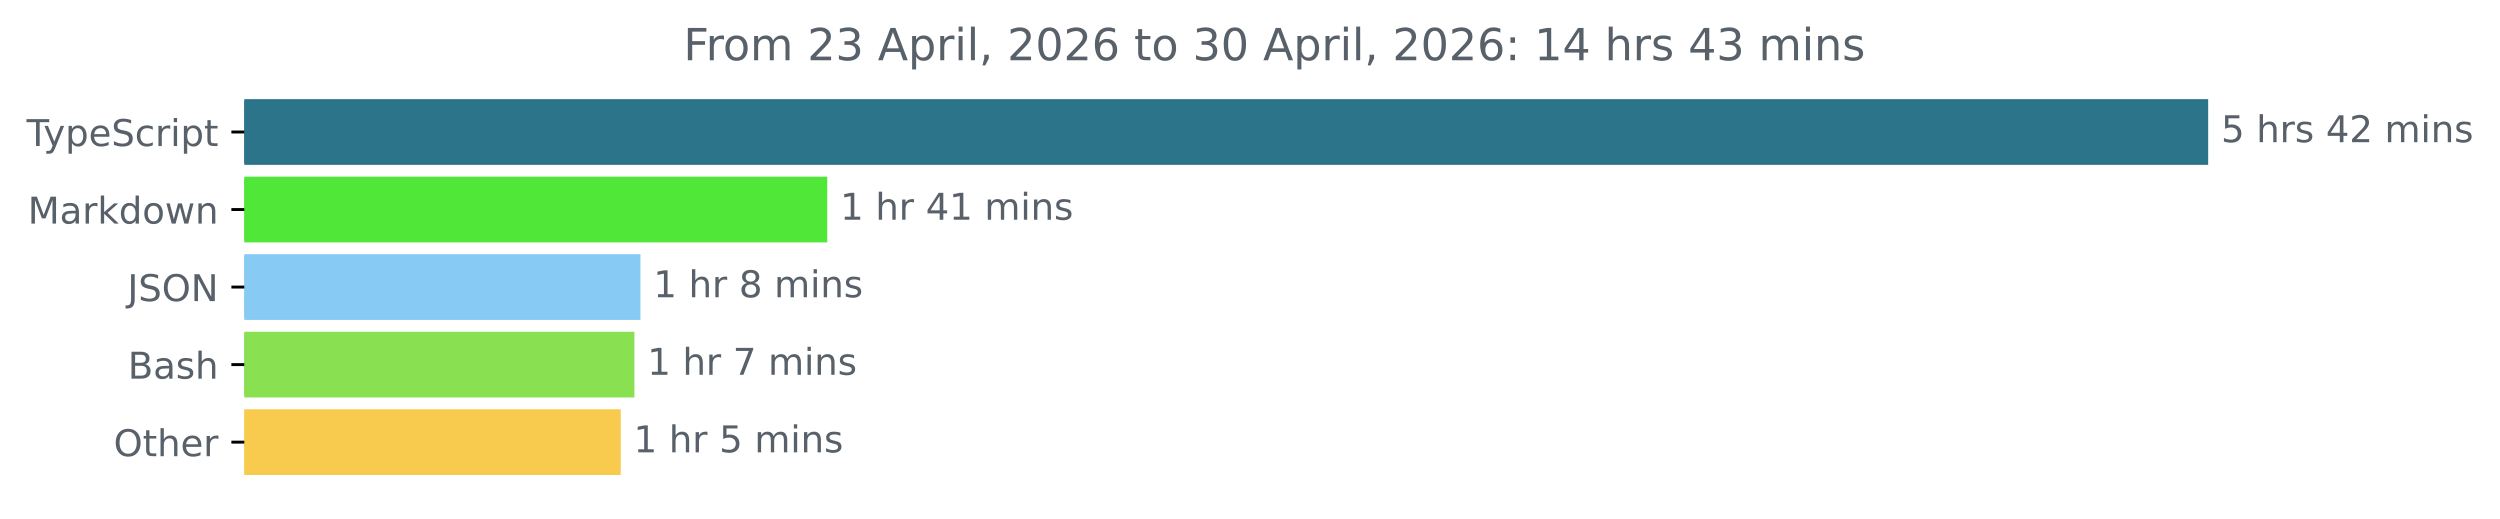
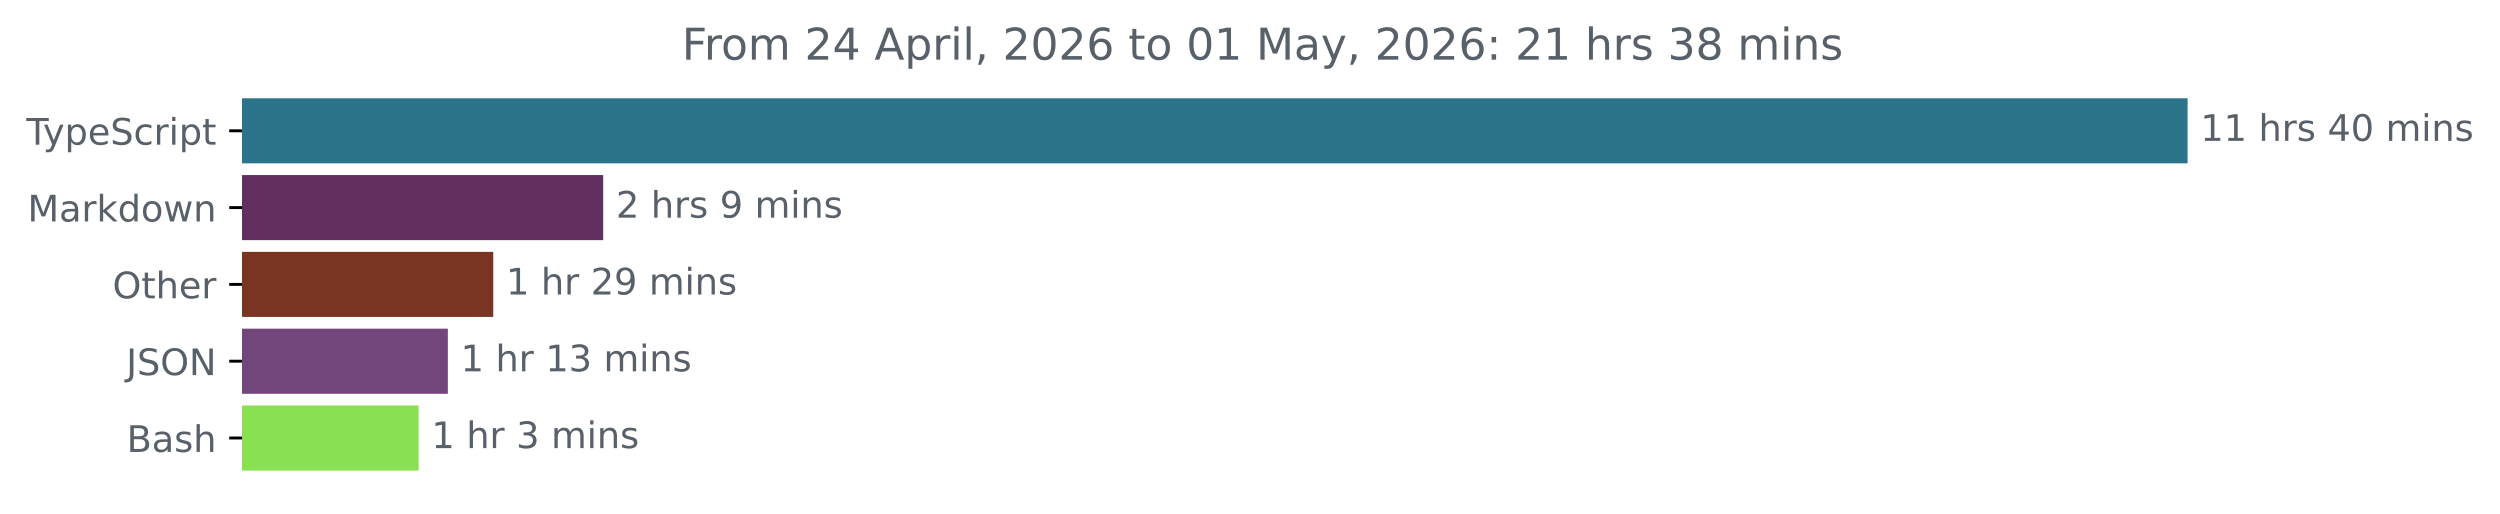
- <svg xmlns="http://www.w3.org/2000/svg" xmlns:xlink="http://www.w3.org/1999/xlink" width="677.144pt" height="140.398pt" viewBox="0 0 677.144 140.398" version="1.1">
+ <svg xmlns="http://www.w3.org/2000/svg" xmlns:xlink="http://www.w3.org/1999/xlink" width="683.507pt" height="140.398pt" viewBox="0 0 683.507 140.398" version="1.1">
  <defs>
    <style type="text/css">*{stroke-linejoin: round; stroke-linecap: butt}</style>
  </defs>
  <g id="figure_1">
    <g id="patch_1">
-       <path d="M -0 140.398  L 677.144 140.398  L 677.144 0  L -0 0  L -0 140.398  z " style="fill: none" />
+       <path d="M -0 140.398  L 683.507 140.398  L 683.507 0  L -0 0  L -0 140.398  z " style="fill: none" />
    </g>
    <g id="axes_1">
      <g id="patch_2">
-         <path d="M 66.17 27.358  L 597.599 27.358  L 597.599 44.158  L 66.17 44.158  z " clip-path="url(#pbb005f256f)" style="fill: #2b7489; stroke: #2b7489; stroke-linejoin: miter" />
+         <path d="M 66.17 27.358  L 597.599 27.358  L 597.599 44.158  L 66.17 44.158  z " clip-path="url(#pf3e3439472)" style="fill: #2b7489; stroke: #2b7489; stroke-linejoin: miter" />
      </g>
      <g id="patch_3">
-         <path d="M 66.17 48.358  L 223.57 48.358  L 223.57 65.158  L 66.17 65.158  z " clip-path="url(#pbb005f256f)" style="fill: #51e739; stroke: #51e739; stroke-linejoin: miter" />
+         <path d="M 66.17 48.358  L 164.415 48.358  L 164.415 65.158  L 66.17 65.158  z " clip-path="url(#pf3e3439472)" style="fill: #622e5d; stroke: #622e5d; stroke-linejoin: miter" />
      </g>
      <g id="patch_4">
-         <path d="M 66.17 69.358  L 172.977 69.358  L 172.977 86.158  L 66.17 86.158  z " clip-path="url(#pbb005f256f)" style="fill: #87caf4; stroke: #87caf4; stroke-linejoin: miter" />
+         <path d="M 66.17 69.358  L 134.36 69.358  L 134.36 86.158  L 66.17 86.158  z " clip-path="url(#pf3e3439472)" style="fill: #7a3423; stroke: #7a3423; stroke-linejoin: miter" />
      </g>
      <g id="patch_5">
-         <path d="M 66.17 90.358  L 171.332 90.358  L 171.332 107.158  L 66.17 107.158  z " clip-path="url(#pbb005f256f)" style="fill: #89e051; stroke: #89e051; stroke-linejoin: miter" />
+         <path d="M 66.17 90.358  L 121.944 90.358  L 121.944 107.158  L 66.17 107.158  z " clip-path="url(#pf3e3439472)" style="fill: #72457b; stroke: #72457b; stroke-linejoin: miter" />
      </g>
      <g id="patch_6">
-         <path d="M 66.17 111.358  L 167.63 111.358  L 167.63 128.158  L 66.17 128.158  z " clip-path="url(#pbb005f256f)" style="fill: #f8ca4d; stroke: #f8ca4d; stroke-linejoin: miter" />
+         <path d="M 66.17 111.358  L 113.962 111.358  L 113.962 128.158  L 66.17 128.158  z " clip-path="url(#pf3e3439472)" style="fill: #89e051; stroke: #89e051; stroke-linejoin: miter" />
      </g>
      <g id="matplotlib.axis_1" />
      <g id="matplotlib.axis_2">
        <g id="ytick_1">
          <g id="line2d_1">
            <defs>
-               <path id="mb8b1c0c20f" d="M 0 0  L -3.5 0  " style="stroke: #000000; stroke-width: 0.8" />
+               <path id="m897f2a6ea2" d="M 0 0  L -3.5 0  " style="stroke: #000000; stroke-width: 0.8" />
            </defs>
            <g>
-               <use xlink:href="#mb8b1c0c20f" x="66.17" y="35.758" style="stroke: #000000; stroke-width: 0.8" />
+               <use xlink:href="#m897f2a6ea2" x="66.17" y="35.758" style="stroke: #000000; stroke-width: 0.8" />
            </g>
          </g>
          <g id="text_1">
            <g style="fill: #586069" transform="translate(7.2 39.55734) scale(0.1 -0.1)">
              <defs>
                <path id="DejaVuSans-54" d="M -19 4666  L 3928 4666  L 3928 4134  L 2272 4134  L 2272 0  L 1638 0  L 1638 4134  L -19 4134  L -19 4666  z " transform="scale(0.015625)" />
                <path id="DejaVuSans-79" d="M 2059 -325  Q 1816 -950 1584 -1140  Q 1353 -1331 966 -1331  L 506 -1331  L 506 -850  L 844 -850  Q 1081 -850 1212 -737  Q 1344 -625 1503 -206  L 1606 56  L 191 3500  L 800 3500  L 1894 763  L 2988 3500  L 3597 3500  L 2059 -325  z " transform="scale(0.015625)" />
                <path id="DejaVuSans-70" d="M 1159 525  L 1159 -1331  L 581 -1331  L 581 3500  L 1159 3500  L 1159 2969  Q 1341 3281 1617 3432  Q 1894 3584 2278 3584  Q 2916 3584 3314 3078  Q 3713 2572 3713 1747  Q 3713 922 3314 415  Q 2916 -91 2278 -91  Q 1894 -91 1617 61  Q 1341 213 1159 525  z M 3116 1747  Q 3116 2381 2855 2742  Q 2594 3103 2138 3103  Q 1681 3103 1420 2742  Q 1159 2381 1159 1747  Q 1159 1113 1420 752  Q 1681 391 2138 391  Q 2594 391 2855 752  Q 3116 1113 3116 1747  z " transform="scale(0.015625)" />
                <path id="DejaVuSans-65" d="M 3597 1894  L 3597 1613  L 953 1613  Q 991 1019 1311 708  Q 1631 397 2203 397  Q 2534 397 2845 478  Q 3156 559 3463 722  L 3463 178  Q 3153 47 2828 -22  Q 2503 -91 2169 -91  Q 1331 -91 842 396  Q 353 884 353 1716  Q 353 2575 817 3079  Q 1281 3584 2069 3584  Q 2775 3584 3186 3129  Q 3597 2675 3597 1894  z M 3022 2063  Q 3016 2534 2758 2815  Q 2500 3097 2075 3097  Q 1594 3097 1305 2825  Q 1016 2553 972 2059  L 3022 2063  z " transform="scale(0.015625)" />
                <path id="DejaVuSans-53" d="M 3425 4513  L 3425 3897  Q 3066 4069 2747 4153  Q 2428 4238 2131 4238  Q 1616 4238 1336 4038  Q 1056 3838 1056 3469  Q 1056 3159 1242 3001  Q 1428 2844 1947 2747  L 2328 2669  Q 3034 2534 3370 2195  Q 3706 1856 3706 1288  Q 3706 609 3251 259  Q 2797 -91 1919 -91  Q 1588 -91 1214 -16  Q 841 59 441 206  L 441 856  Q 825 641 1194 531  Q 1563 422 1919 422  Q 2459 422 2753 634  Q 3047 847 3047 1241  Q 3047 1584 2836 1778  Q 2625 1972 2144 2069  L 1759 2144  Q 1053 2284 737 2584  Q 422 2884 422 3419  Q 422 4038 858 4394  Q 1294 4750 2059 4750  Q 2388 4750 2728 4690  Q 3069 4631 3425 4513  z " transform="scale(0.015625)" />
                <path id="DejaVuSans-63" d="M 3122 3366  L 3122 2828  Q 2878 2963 2633 3030  Q 2388 3097 2138 3097  Q 1578 3097 1268 2742  Q 959 2388 959 1747  Q 959 1106 1268 751  Q 1578 397 2138 397  Q 2388 397 2633 464  Q 2878 531 3122 666  L 3122 134  Q 2881 22 2623 -34  Q 2366 -91 2075 -91  Q 1284 -91 818 406  Q 353 903 353 1747  Q 353 2603 823 3093  Q 1294 3584 2113 3584  Q 2378 3584 2631 3529  Q 2884 3475 3122 3366  z " transform="scale(0.015625)" />
                <path id="DejaVuSans-72" d="M 2631 2963  Q 2534 3019 2420 3045  Q 2306 3072 2169 3072  Q 1681 3072 1420 2755  Q 1159 2438 1159 1844  L 1159 0  L 581 0  L 581 3500  L 1159 3500  L 1159 2956  Q 1341 3275 1631 3429  Q 1922 3584 2338 3584  Q 2397 3584 2469 3576  Q 2541 3569 2628 3553  L 2631 2963  z " transform="scale(0.015625)" />
                <path id="DejaVuSans-69" d="M 603 3500  L 1178 3500  L 1178 0  L 603 0  L 603 3500  z M 603 4863  L 1178 4863  L 1178 4134  L 603 4134  L 603 4863  z " transform="scale(0.015625)" />
                <path id="DejaVuSans-74" d="M 1172 4494  L 1172 3500  L 2356 3500  L 2356 3053  L 1172 3053  L 1172 1153  Q 1172 725 1289 603  Q 1406 481 1766 481  L 2356 481  L 2356 0  L 1766 0  Q 1100 0 847 248  Q 594 497 594 1153  L 594 3053  L 172 3053  L 172 3500  L 594 3500  L 594 4494  L 1172 4494  z " transform="scale(0.015625)" />
              </defs>
              <use xlink:href="#DejaVuSans-54" />
              <use xlink:href="#DejaVuSans-79" x="45.459" />
              <use xlink:href="#DejaVuSans-70" x="104.639" />
              <use xlink:href="#DejaVuSans-65" x="168.115" />
              <use xlink:href="#DejaVuSans-53" x="229.639" />
              <use xlink:href="#DejaVuSans-63" x="293.115" />
              <use xlink:href="#DejaVuSans-72" x="348.096" />
              <use xlink:href="#DejaVuSans-69" x="389.209" />
              <use xlink:href="#DejaVuSans-70" x="416.992" />
              <use xlink:href="#DejaVuSans-74" x="480.469" />
            </g>
          </g>
        </g>
        <g id="ytick_2">
          <g id="line2d_2">
            <g>
-               <use xlink:href="#mb8b1c0c20f" x="66.17" y="56.758" style="stroke: #000000; stroke-width: 0.8" />
+               <use xlink:href="#m897f2a6ea2" x="66.17" y="56.758" style="stroke: #000000; stroke-width: 0.8" />
            </g>
          </g>
          <g id="text_2">
            <g style="fill: #586069" transform="translate(7.529688 60.55734) scale(0.1 -0.1)">
              <defs>
                <path id="DejaVuSans-4d" d="M 628 4666  L 1569 4666  L 2759 1491  L 3956 4666  L 4897 4666  L 4897 0  L 4281 0  L 4281 4097  L 3078 897  L 2444 897  L 1241 4097  L 1241 0  L 628 0  L 628 4666  z " transform="scale(0.015625)" />
                <path id="DejaVuSans-61" d="M 2194 1759  Q 1497 1759 1228 1600  Q 959 1441 959 1056  Q 959 750 1161 570  Q 1363 391 1709 391  Q 2188 391 2477 730  Q 2766 1069 2766 1631  L 2766 1759  L 2194 1759  z M 3341 1997  L 3341 0  L 2766 0  L 2766 531  Q 2569 213 2275 61  Q 1981 -91 1556 -91  Q 1019 -91 701 211  Q 384 513 384 1019  Q 384 1609 779 1909  Q 1175 2209 1959 2209  L 2766 2209  L 2766 2266  Q 2766 2663 2505 2880  Q 2244 3097 1772 3097  Q 1472 3097 1187 3025  Q 903 2953 641 2809  L 641 3341  Q 956 3463 1253 3523  Q 1550 3584 1831 3584  Q 2591 3584 2966 3190  Q 3341 2797 3341 1997  z " transform="scale(0.015625)" />
                <path id="DejaVuSans-6b" d="M 581 4863  L 1159 4863  L 1159 1991  L 2875 3500  L 3609 3500  L 1753 1863  L 3688 0  L 2938 0  L 1159 1709  L 1159 0  L 581 0  L 581 4863  z " transform="scale(0.015625)" />
                <path id="DejaVuSans-64" d="M 2906 2969  L 2906 4863  L 3481 4863  L 3481 0  L 2906 0  L 2906 525  Q 2725 213 2448 61  Q 2172 -91 1784 -91  Q 1150 -91 751 415  Q 353 922 353 1747  Q 353 2572 751 3078  Q 1150 3584 1784 3584  Q 2172 3584 2448 3432  Q 2725 3281 2906 2969  z M 947 1747  Q 947 1113 1208 752  Q 1469 391 1925 391  Q 2381 391 2643 752  Q 2906 1113 2906 1747  Q 2906 2381 2643 2742  Q 2381 3103 1925 3103  Q 1469 3103 1208 2742  Q 947 2381 947 1747  z " transform="scale(0.015625)" />
                <path id="DejaVuSans-6f" d="M 1959 3097  Q 1497 3097 1228 2736  Q 959 2375 959 1747  Q 959 1119 1226 758  Q 1494 397 1959 397  Q 2419 397 2687 759  Q 2956 1122 2956 1747  Q 2956 2369 2687 2733  Q 2419 3097 1959 3097  z M 1959 3584  Q 2709 3584 3137 3096  Q 3566 2609 3566 1747  Q 3566 888 3137 398  Q 2709 -91 1959 -91  Q 1206 -91 779 398  Q 353 888 353 1747  Q 353 2609 779 3096  Q 1206 3584 1959 3584  z " transform="scale(0.015625)" />
                <path id="DejaVuSans-77" d="M 269 3500  L 844 3500  L 1563 769  L 2278 3500  L 2956 3500  L 3675 769  L 4391 3500  L 4966 3500  L 4050 0  L 3372 0  L 2619 2869  L 1863 0  L 1184 0  L 269 3500  z " transform="scale(0.015625)" />
                <path id="DejaVuSans-6e" d="M 3513 2113  L 3513 0  L 2938 0  L 2938 2094  Q 2938 2591 2744 2837  Q 2550 3084 2163 3084  Q 1697 3084 1428 2787  Q 1159 2491 1159 1978  L 1159 0  L 581 0  L 581 3500  L 1159 3500  L 1159 2956  Q 1366 3272 1645 3428  Q 1925 3584 2291 3584  Q 2894 3584 3203 3211  Q 3513 2838 3513 2113  z " transform="scale(0.015625)" />
              </defs>
              <use xlink:href="#DejaVuSans-4d" />
              <use xlink:href="#DejaVuSans-61" x="86.279" />
              <use xlink:href="#DejaVuSans-72" x="147.559" />
              <use xlink:href="#DejaVuSans-6b" x="188.672" />
              <use xlink:href="#DejaVuSans-64" x="246.582" />
              <use xlink:href="#DejaVuSans-6f" x="310.059" />
              <use xlink:href="#DejaVuSans-77" x="371.24" />
              <use xlink:href="#DejaVuSans-6e" x="453.027" />
            </g>
          </g>
        </g>
        <g id="ytick_3">
          <g id="line2d_3">
            <g>
-               <use xlink:href="#mb8b1c0c20f" x="66.17" y="77.758" style="stroke: #000000; stroke-width: 0.8" />
+               <use xlink:href="#m897f2a6ea2" x="66.17" y="77.758" style="stroke: #000000; stroke-width: 0.8" />
            </g>
          </g>
          <g id="text_3">
-             <g style="fill: #586069" transform="translate(34.51875 81.55734) scale(0.1 -0.1)">
-               <defs>
-                 <path id="DejaVuSans-4a" d="M 628 4666  L 1259 4666  L 1259 325  Q 1259 -519 939 -900  Q 619 -1281 -91 -1281  L -331 -1281  L -331 -750  L -134 -750  Q 284 -750 456 -515  Q 628 -281 628 325  L 628 4666  z " transform="scale(0.015625)" />
+             <g style="fill: #586069" transform="translate(30.77656 81.55734) scale(0.1 -0.1)">
+               <defs>
                <path id="DejaVuSans-4f" d="M 2522 4238  Q 1834 4238 1429 3725  Q 1025 3213 1025 2328  Q 1025 1447 1429 934  Q 1834 422 2522 422  Q 3209 422 3611 934  Q 4013 1447 4013 2328  Q 4013 3213 3611 3725  Q 3209 4238 2522 4238  z M 2522 4750  Q 3503 4750 4090 4092  Q 4678 3434 4678 2328  Q 4678 1225 4090 567  Q 3503 -91 2522 -91  Q 1538 -91 948 565  Q 359 1222 359 2328  Q 359 3434 948 4092  Q 1538 4750 2522 4750  z " transform="scale(0.015625)" />
-                 <path id="DejaVuSans-4e" d="M 628 4666  L 1478 4666  L 3547 763  L 3547 4666  L 4159 4666  L 4159 0  L 3309 0  L 1241 3903  L 1241 0  L 628 0  L 628 4666  z " transform="scale(0.015625)" />
-               </defs>
-               <use xlink:href="#DejaVuSans-4a" />
-               <use xlink:href="#DejaVuSans-53" x="29.492" />
-               <use xlink:href="#DejaVuSans-4f" x="92.969" />
-               <use xlink:href="#DejaVuSans-4e" x="171.68" />
-             </g>
-           </g>
-         </g>
-         <g id="ytick_4">
-           <g id="line2d_4">
-             <g>
-               <use xlink:href="#mb8b1c0c20f" x="66.17" y="98.758" style="stroke: #000000; stroke-width: 0.8" />
-             </g>
-           </g>
-           <g id="text_4">
-             <g style="fill: #586069" transform="translate(34.63437 102.5573) scale(0.1 -0.1)">
-               <defs>
-                 <path id="DejaVuSans-42" d="M 1259 2228  L 1259 519  L 2272 519  Q 2781 519 3026 730  Q 3272 941 3272 1375  Q 3272 1813 3026 2020  Q 2781 2228 2272 2228  L 1259 2228  z M 1259 4147  L 1259 2741  L 2194 2741  Q 2656 2741 2882 2914  Q 3109 3088 3109 3444  Q 3109 3797 2882 3972  Q 2656 4147 2194 4147  L 1259 4147  z M 628 4666  L 2241 4666  Q 2963 4666 3353 4366  Q 3744 4066 3744 3513  Q 3744 3084 3544 2831  Q 3344 2578 2956 2516  Q 3422 2416 3680 2098  Q 3938 1781 3938 1306  Q 3938 681 3513 340  Q 3088 0 2303 0  L 628 0  L 628 4666  z " transform="scale(0.015625)" />
-                 <path id="DejaVuSans-73" d="M 2834 3397  L 2834 2853  Q 2591 2978 2328 3040  Q 2066 3103 1784 3103  Q 1356 3103 1142 2972  Q 928 2841 928 2578  Q 928 2378 1081 2264  Q 1234 2150 1697 2047  L 1894 2003  Q 2506 1872 2764 1633  Q 3022 1394 3022 966  Q 3022 478 2636 193  Q 2250 -91 1575 -91  Q 1294 -91 989 -36  Q 684 19 347 128  L 347 722  Q 666 556 975 473  Q 1284 391 1588 391  Q 1994 391 2212 530  Q 2431 669 2431 922  Q 2431 1156 2273 1281  Q 2116 1406 1581 1522  L 1381 1569  Q 847 1681 609 1914  Q 372 2147 372 2553  Q 372 3047 722 3315  Q 1072 3584 1716 3584  Q 2034 3584 2315 3537  Q 2597 3491 2834 3397  z " transform="scale(0.015625)" />
                <path id="DejaVuSans-68" d="M 3513 2113  L 3513 0  L 2938 0  L 2938 2094  Q 2938 2591 2744 2837  Q 2550 3084 2163 3084  Q 1697 3084 1428 2787  Q 1159 2491 1159 1978  L 1159 0  L 581 0  L 581 4863  L 1159 4863  L 1159 2956  Q 1366 3272 1645 3428  Q 1925 3584 2291 3584  Q 2894 3584 3203 3211  Q 3513 2838 3513 2113  z " transform="scale(0.015625)" />
              </defs>
-               <use xlink:href="#DejaVuSans-42" />
-               <use xlink:href="#DejaVuSans-61" x="68.604" />
-               <use xlink:href="#DejaVuSans-73" x="129.883" />
-               <use xlink:href="#DejaVuSans-68" x="181.982" />
-             </g>
-           </g>
-         </g>
-         <g id="ytick_5">
-           <g id="line2d_5">
-             <g>
-               <use xlink:href="#mb8b1c0c20f" x="66.17" y="119.758" style="stroke: #000000; stroke-width: 0.8" />
-             </g>
-           </g>
-           <g id="text_5">
-             <g style="fill: #586069" transform="translate(30.77656 123.5573) scale(0.1 -0.1)">
              <use xlink:href="#DejaVuSans-4f" />
              <use xlink:href="#DejaVuSans-74" x="78.711" />
              <use xlink:href="#DejaVuSans-68" x="117.92" />
              <use xlink:href="#DejaVuSans-65" x="181.299" />
              <use xlink:href="#DejaVuSans-72" x="242.822" />
            </g>
          </g>
        </g>
+         <g id="ytick_4">
+           <g id="line2d_4">
+             <g>
+               <use xlink:href="#m897f2a6ea2" x="66.17" y="98.758" style="stroke: #000000; stroke-width: 0.8" />
+             </g>
+           </g>
+           <g id="text_4">
+             <g style="fill: #586069" transform="translate(34.51875 102.5573) scale(0.1 -0.1)">
+               <defs>
+                 <path id="DejaVuSans-4a" d="M 628 4666  L 1259 4666  L 1259 325  Q 1259 -519 939 -900  Q 619 -1281 -91 -1281  L -331 -1281  L -331 -750  L -134 -750  Q 284 -750 456 -515  Q 628 -281 628 325  L 628 4666  z " transform="scale(0.015625)" />
+                 <path id="DejaVuSans-4e" d="M 628 4666  L 1478 4666  L 3547 763  L 3547 4666  L 4159 4666  L 4159 0  L 3309 0  L 1241 3903  L 1241 0  L 628 0  L 628 4666  z " transform="scale(0.015625)" />
+               </defs>
+               <use xlink:href="#DejaVuSans-4a" />
+               <use xlink:href="#DejaVuSans-53" x="29.492" />
+               <use xlink:href="#DejaVuSans-4f" x="92.969" />
+               <use xlink:href="#DejaVuSans-4e" x="171.68" />
+             </g>
+           </g>
+         </g>
+         <g id="ytick_5">
+           <g id="line2d_5">
+             <g>
+               <use xlink:href="#m897f2a6ea2" x="66.17" y="119.758" style="stroke: #000000; stroke-width: 0.8" />
+             </g>
+           </g>
+           <g id="text_5">
+             <g style="fill: #586069" transform="translate(34.63437 123.5573) scale(0.1 -0.1)">
+               <defs>
+                 <path id="DejaVuSans-42" d="M 1259 2228  L 1259 519  L 2272 519  Q 2781 519 3026 730  Q 3272 941 3272 1375  Q 3272 1813 3026 2020  Q 2781 2228 2272 2228  L 1259 2228  z M 1259 4147  L 1259 2741  L 2194 2741  Q 2656 2741 2882 2914  Q 3109 3088 3109 3444  Q 3109 3797 2882 3972  Q 2656 4147 2194 4147  L 1259 4147  z M 628 4666  L 2241 4666  Q 2963 4666 3353 4366  Q 3744 4066 3744 3513  Q 3744 3084 3544 2831  Q 3344 2578 2956 2516  Q 3422 2416 3680 2098  Q 3938 1781 3938 1306  Q 3938 681 3513 340  Q 3088 0 2303 0  L 628 0  L 628 4666  z " transform="scale(0.015625)" />
+                 <path id="DejaVuSans-73" d="M 2834 3397  L 2834 2853  Q 2591 2978 2328 3040  Q 2066 3103 1784 3103  Q 1356 3103 1142 2972  Q 928 2841 928 2578  Q 928 2378 1081 2264  Q 1234 2150 1697 2047  L 1894 2003  Q 2506 1872 2764 1633  Q 3022 1394 3022 966  Q 3022 478 2636 193  Q 2250 -91 1575 -91  Q 1294 -91 989 -36  Q 684 19 347 128  L 347 722  Q 666 556 975 473  Q 1284 391 1588 391  Q 1994 391 2212 530  Q 2431 669 2431 922  Q 2431 1156 2273 1281  Q 2116 1406 1581 1522  L 1381 1569  Q 847 1681 609 1914  Q 372 2147 372 2553  Q 372 3047 722 3315  Q 1072 3584 1716 3584  Q 2034 3584 2315 3537  Q 2597 3491 2834 3397  z " transform="scale(0.015625)" />
+               </defs>
+               <use xlink:href="#DejaVuSans-42" />
+               <use xlink:href="#DejaVuSans-61" x="68.604" />
+               <use xlink:href="#DejaVuSans-73" x="129.883" />
+               <use xlink:href="#DejaVuSans-68" x="181.982" />
+             </g>
+           </g>
+         </g>
      </g>
      <g id="text_6">
        <g style="fill: #586069" transform="translate(601.5989 38.5175) scale(0.1 -0.1)">
          <defs>
-             <path id="DejaVuSans-35" d="M 691 4666  L 3169 4666  L 3169 4134  L 1269 4134  L 1269 2991  Q 1406 3038 1543 3061  Q 1681 3084 1819 3084  Q 2600 3084 3056 2656  Q 3513 2228 3513 1497  Q 3513 744 3044 326  Q 2575 -91 1722 -91  Q 1428 -91 1123 -41  Q 819 9 494 109  L 494 744  Q 775 591 1075 516  Q 1375 441 1709 441  Q 2250 441 2565 725  Q 2881 1009 2881 1497  Q 2881 1984 2565 2268  Q 2250 2553 1709 2553  Q 1456 2553 1204 2497  Q 953 2441 691 2322  L 691 4666  z " transform="scale(0.015625)" />
+             <path id="DejaVuSans-31" d="M 794 531  L 1825 531  L 1825 4091  L 703 3866  L 703 4441  L 1819 4666  L 2450 4666  L 2450 531  L 3481 531  L 3481 0  L 794 0  L 794 531  z " transform="scale(0.015625)" />
            <path id="DejaVuSans-20" transform="scale(0.015625)" />
            <path id="DejaVuSans-34" d="M 2419 4116  L 825 1625  L 2419 1625  L 2419 4116  z M 2253 4666  L 3047 4666  L 3047 1625  L 3713 1625  L 3713 1100  L 3047 1100  L 3047 0  L 2419 0  L 2419 1100  L 313 1100  L 313 1709  L 2253 4666  z " transform="scale(0.015625)" />
-             <path id="DejaVuSans-32" d="M 1228 531  L 3431 531  L 3431 0  L 469 0  L 469 531  Q 828 903 1448 1529  Q 2069 2156 2228 2338  Q 2531 2678 2651 2914  Q 2772 3150 2772 3378  Q 2772 3750 2511 3984  Q 2250 4219 1831 4219  Q 1534 4219 1204 4116  Q 875 4013 500 3803  L 500 4441  Q 881 4594 1212 4672  Q 1544 4750 1819 4750  Q 2544 4750 2975 4387  Q 3406 4025 3406 3419  Q 3406 3131 3298 2873  Q 3191 2616 2906 2266  Q 2828 2175 2409 1742  Q 1991 1309 1228 531  z " transform="scale(0.015625)" />
+             <path id="DejaVuSans-30" d="M 2034 4250  Q 1547 4250 1301 3770  Q 1056 3291 1056 2328  Q 1056 1369 1301 889  Q 1547 409 2034 409  Q 2525 409 2770 889  Q 3016 1369 3016 2328  Q 3016 3291 2770 3770  Q 2525 4250 2034 4250  z M 2034 4750  Q 2819 4750 3233 4129  Q 3647 3509 3647 2328  Q 3647 1150 3233 529  Q 2819 -91 2034 -91  Q 1250 -91 836 529  Q 422 1150 422 2328  Q 422 3509 836 4129  Q 1250 4750 2034 4750  z " transform="scale(0.015625)" />
            <path id="DejaVuSans-6d" d="M 3328 2828  Q 3544 3216 3844 3400  Q 4144 3584 4550 3584  Q 5097 3584 5394 3201  Q 5691 2819 5691 2113  L 5691 0  L 5113 0  L 5113 2094  Q 5113 2597 4934 2840  Q 4756 3084 4391 3084  Q 3944 3084 3684 2787  Q 3425 2491 3425 1978  L 3425 0  L 2847 0  L 2847 2094  Q 2847 2600 2669 2842  Q 2491 3084 2119 3084  Q 1678 3084 1418 2786  Q 1159 2488 1159 1978  L 1159 0  L 581 0  L 581 3500  L 1159 3500  L 1159 2956  Q 1356 3278 1631 3431  Q 1906 3584 2284 3584  Q 2666 3584 2933 3390  Q 3200 3197 3328 2828  z " transform="scale(0.015625)" />
          </defs>
-           <use xlink:href="#DejaVuSans-35" />
+           <use xlink:href="#DejaVuSans-31" />
+           <use xlink:href="#DejaVuSans-31" x="63.623" />
+           <use xlink:href="#DejaVuSans-20" x="127.246" />
+           <use xlink:href="#DejaVuSans-68" x="159.033" />
+           <use xlink:href="#DejaVuSans-72" x="222.412" />
+           <use xlink:href="#DejaVuSans-73" x="263.525" />
+           <use xlink:href="#DejaVuSans-20" x="315.625" />
+           <use xlink:href="#DejaVuSans-34" x="347.412" />
+           <use xlink:href="#DejaVuSans-30" x="411.035" />
+           <use xlink:href="#DejaVuSans-20" x="474.658" />
+           <use xlink:href="#DejaVuSans-6d" x="506.445" />
+           <use xlink:href="#DejaVuSans-69" x="603.857" />
+           <use xlink:href="#DejaVuSans-6e" x="631.641" />
+           <use xlink:href="#DejaVuSans-73" x="695.02" />
+         </g>
+       </g>
+       <g id="text_7">
+         <g style="fill: #586069" transform="translate(168.4151 59.5175) scale(0.1 -0.1)">
+           <defs>
+             <path id="DejaVuSans-32" d="M 1228 531  L 3431 531  L 3431 0  L 469 0  L 469 531  Q 828 903 1448 1529  Q 2069 2156 2228 2338  Q 2531 2678 2651 2914  Q 2772 3150 2772 3378  Q 2772 3750 2511 3984  Q 2250 4219 1831 4219  Q 1534 4219 1204 4116  Q 875 4013 500 3803  L 500 4441  Q 881 4594 1212 4672  Q 1544 4750 1819 4750  Q 2544 4750 2975 4387  Q 3406 4025 3406 3419  Q 3406 3131 3298 2873  Q 3191 2616 2906 2266  Q 2828 2175 2409 1742  Q 1991 1309 1228 531  z " transform="scale(0.015625)" />
+             <path id="DejaVuSans-39" d="M 703 97  L 703 672  Q 941 559 1184 500  Q 1428 441 1663 441  Q 2288 441 2617 861  Q 2947 1281 2994 2138  Q 2813 1869 2534 1725  Q 2256 1581 1919 1581  Q 1219 1581 811 2004  Q 403 2428 403 3163  Q 403 3881 828 4315  Q 1253 4750 1959 4750  Q 2769 4750 3195 4129  Q 3622 3509 3622 2328  Q 3622 1225 3098 567  Q 2575 -91 1691 -91  Q 1453 -91 1209 -44  Q 966 3 703 97  z M 1959 2075  Q 2384 2075 2632 2365  Q 2881 2656 2881 3163  Q 2881 3666 2632 3958  Q 2384 4250 1959 4250  Q 1534 4250 1286 3958  Q 1038 3666 1038 3163  Q 1038 2656 1286 2365  Q 1534 2075 1959 2075  z " transform="scale(0.015625)" />
+           </defs>
+           <use xlink:href="#DejaVuSans-32" />
          <use xlink:href="#DejaVuSans-20" x="63.623" />
          <use xlink:href="#DejaVuSans-68" x="95.41" />
          <use xlink:href="#DejaVuSans-72" x="158.789" />
          <use xlink:href="#DejaVuSans-73" x="199.902" />
          <use xlink:href="#DejaVuSans-20" x="252.002" />
-           <use xlink:href="#DejaVuSans-34" x="283.789" />
-           <use xlink:href="#DejaVuSans-32" x="347.412" />
-           <use xlink:href="#DejaVuSans-20" x="411.035" />
-           <use xlink:href="#DejaVuSans-6d" x="442.822" />
-           <use xlink:href="#DejaVuSans-69" x="540.234" />
-           <use xlink:href="#DejaVuSans-6e" x="568.018" />
-           <use xlink:href="#DejaVuSans-73" x="631.396" />
-         </g>
-       </g>
-       <g id="text_7">
-         <g style="fill: #586069" transform="translate(227.5697 59.5175) scale(0.1 -0.1)">
+           <use xlink:href="#DejaVuSans-39" x="283.789" />
+           <use xlink:href="#DejaVuSans-20" x="347.412" />
+           <use xlink:href="#DejaVuSans-6d" x="379.199" />
+           <use xlink:href="#DejaVuSans-69" x="476.611" />
+           <use xlink:href="#DejaVuSans-6e" x="504.395" />
+           <use xlink:href="#DejaVuSans-73" x="567.773" />
+         </g>
+       </g>
+       <g id="text_8">
+         <g style="fill: #586069" transform="translate(138.3603 80.5175) scale(0.1 -0.1)">
+           <use xlink:href="#DejaVuSans-31" />
+           <use xlink:href="#DejaVuSans-20" x="63.623" />
+           <use xlink:href="#DejaVuSans-68" x="95.41" />
+           <use xlink:href="#DejaVuSans-72" x="158.789" />
+           <use xlink:href="#DejaVuSans-20" x="199.902" />
+           <use xlink:href="#DejaVuSans-32" x="231.689" />
+           <use xlink:href="#DejaVuSans-39" x="295.312" />
+           <use xlink:href="#DejaVuSans-20" x="358.936" />
+           <use xlink:href="#DejaVuSans-6d" x="390.723" />
+           <use xlink:href="#DejaVuSans-69" x="488.135" />
+           <use xlink:href="#DejaVuSans-6e" x="515.918" />
+           <use xlink:href="#DejaVuSans-73" x="579.297" />
+         </g>
+       </g>
+       <g id="text_9">
+         <g style="fill: #586069" transform="translate(125.9442 101.5175) scale(0.1 -0.1)">
          <defs>
-             <path id="DejaVuSans-31" d="M 794 531  L 1825 531  L 1825 4091  L 703 3866  L 703 4441  L 1819 4666  L 2450 4666  L 2450 531  L 3481 531  L 3481 0  L 794 0  L 794 531  z " transform="scale(0.015625)" />
+             <path id="DejaVuSans-33" d="M 2597 2516  Q 3050 2419 3304 2112  Q 3559 1806 3559 1356  Q 3559 666 3084 287  Q 2609 -91 1734 -91  Q 1441 -91 1130 -33  Q 819 25 488 141  L 488 750  Q 750 597 1062 519  Q 1375 441 1716 441  Q 2309 441 2620 675  Q 2931 909 2931 1356  Q 2931 1769 2642 2001  Q 2353 2234 1838 2234  L 1294 2234  L 1294 2753  L 1863 2753  Q 2328 2753 2575 2939  Q 2822 3125 2822 3475  Q 2822 3834 2567 4026  Q 2313 4219 1838 4219  Q 1578 4219 1281 4162  Q 984 4106 628 3988  L 628 4550  Q 988 4650 1302 4700  Q 1616 4750 1894 4750  Q 2613 4750 3031 4423  Q 3450 4097 3450 3541  Q 3450 3153 3228 2886  Q 3006 2619 2597 2516  z " transform="scale(0.015625)" />
          </defs>
          <use xlink:href="#DejaVuSans-31" />
          <use xlink:href="#DejaVuSans-20" x="63.623" />
          <use xlink:href="#DejaVuSans-68" x="95.41" />
          <use xlink:href="#DejaVuSans-72" x="158.789" />
          <use xlink:href="#DejaVuSans-20" x="199.902" />
-           <use xlink:href="#DejaVuSans-34" x="231.689" />
-           <use xlink:href="#DejaVuSans-31" x="295.312" />
+           <use xlink:href="#DejaVuSans-31" x="231.689" />
+           <use xlink:href="#DejaVuSans-33" x="295.312" />
          <use xlink:href="#DejaVuSans-20" x="358.936" />
          <use xlink:href="#DejaVuSans-6d" x="390.723" />
          <use xlink:href="#DejaVuSans-69" x="488.135" />
          <use xlink:href="#DejaVuSans-6e" x="515.918" />
          <use xlink:href="#DejaVuSans-73" x="579.297" />
        </g>
      </g>
-       <g id="text_8">
-         <g style="fill: #586069" transform="translate(176.977 80.5175) scale(0.1 -0.1)">
-           <defs>
-             <path id="DejaVuSans-38" d="M 2034 2216  Q 1584 2216 1326 1975  Q 1069 1734 1069 1313  Q 1069 891 1326 650  Q 1584 409 2034 409  Q 2484 409 2743 651  Q 3003 894 3003 1313  Q 3003 1734 2745 1975  Q 2488 2216 2034 2216  z M 1403 2484  Q 997 2584 770 2862  Q 544 3141 544 3541  Q 544 4100 942 4425  Q 1341 4750 2034 4750  Q 2731 4750 3128 4425  Q 3525 4100 3525 3541  Q 3525 3141 3298 2862  Q 3072 2584 2669 2484  Q 3125 2378 3379 2068  Q 3634 1759 3634 1313  Q 3634 634 3220 271  Q 2806 -91 2034 -91  Q 1263 -91 848 271  Q 434 634 434 1313  Q 434 1759 690 2068  Q 947 2378 1403 2484  z M 1172 3481  Q 1172 3119 1398 2916  Q 1625 2713 2034 2713  Q 2441 2713 2670 2916  Q 2900 3119 2900 3481  Q 2900 3844 2670 4047  Q 2441 4250 2034 4250  Q 1625 4250 1398 4047  Q 1172 3844 1172 3481  z " transform="scale(0.015625)" />
-           </defs>
+       <g id="text_10">
+         <g style="fill: #586069" transform="translate(117.9624 122.5175) scale(0.1 -0.1)">
          <use xlink:href="#DejaVuSans-31" />
          <use xlink:href="#DejaVuSans-20" x="63.623" />
          <use xlink:href="#DejaVuSans-68" x="95.41" />
          <use xlink:href="#DejaVuSans-72" x="158.789" />
          <use xlink:href="#DejaVuSans-20" x="199.902" />
-           <use xlink:href="#DejaVuSans-38" x="231.689" />
+           <use xlink:href="#DejaVuSans-33" x="231.689" />
          <use xlink:href="#DejaVuSans-20" x="295.312" />
          <use xlink:href="#DejaVuSans-6d" x="327.1" />
          <use xlink:href="#DejaVuSans-69" x="424.512" />
          <use xlink:href="#DejaVuSans-6e" x="452.295" />
          <use xlink:href="#DejaVuSans-73" x="515.674" />
        </g>
      </g>
-       <g id="text_9">
-         <g style="fill: #586069" transform="translate(175.3317 101.5175) scale(0.1 -0.1)">
-           <defs>
-             <path id="DejaVuSans-37" d="M 525 4666  L 3525 4666  L 3525 4397  L 1831 0  L 1172 0  L 2766 4134  L 525 4134  L 525 4666  z " transform="scale(0.015625)" />
-           </defs>
-           <use xlink:href="#DejaVuSans-31" />
-           <use xlink:href="#DejaVuSans-20" x="63.623" />
-           <use xlink:href="#DejaVuSans-68" x="95.41" />
-           <use xlink:href="#DejaVuSans-72" x="158.789" />
-           <use xlink:href="#DejaVuSans-20" x="199.902" />
-           <use xlink:href="#DejaVuSans-37" x="231.689" />
-           <use xlink:href="#DejaVuSans-20" x="295.312" />
-           <use xlink:href="#DejaVuSans-6d" x="327.1" />
-           <use xlink:href="#DejaVuSans-69" x="424.512" />
-           <use xlink:href="#DejaVuSans-6e" x="452.295" />
-           <use xlink:href="#DejaVuSans-73" x="515.674" />
-         </g>
-       </g>
-       <g id="text_10">
-         <g style="fill: #586069" transform="translate(171.6298 122.5175) scale(0.1 -0.1)">
-           <use xlink:href="#DejaVuSans-31" />
-           <use xlink:href="#DejaVuSans-20" x="63.623" />
-           <use xlink:href="#DejaVuSans-68" x="95.41" />
-           <use xlink:href="#DejaVuSans-72" x="158.789" />
-           <use xlink:href="#DejaVuSans-20" x="199.902" />
-           <use xlink:href="#DejaVuSans-35" x="231.689" />
-           <use xlink:href="#DejaVuSans-20" x="295.312" />
-           <use xlink:href="#DejaVuSans-6d" x="327.1" />
-           <use xlink:href="#DejaVuSans-69" x="424.512" />
-           <use xlink:href="#DejaVuSans-6e" x="452.295" />
-           <use xlink:href="#DejaVuSans-73" x="515.674" />
-         </g>
-       </g>
      <g id="text_11">
-         <g style="fill: #586069" transform="translate(185.1316 16.31812) scale(0.12 -0.12)">
+         <g style="fill: #586069" transform="translate(186.4403 16.31812) scale(0.12 -0.12)">
          <defs>
            <path id="DejaVuSans-46" d="M 628 4666  L 3309 4666  L 3309 4134  L 1259 4134  L 1259 2759  L 3109 2759  L 3109 2228  L 1259 2228  L 1259 0  L 628 0  L 628 4666  z " transform="scale(0.015625)" />
-             <path id="DejaVuSans-33" d="M 2597 2516  Q 3050 2419 3304 2112  Q 3559 1806 3559 1356  Q 3559 666 3084 287  Q 2609 -91 1734 -91  Q 1441 -91 1130 -33  Q 819 25 488 141  L 488 750  Q 750 597 1062 519  Q 1375 441 1716 441  Q 2309 441 2620 675  Q 2931 909 2931 1356  Q 2931 1769 2642 2001  Q 2353 2234 1838 2234  L 1294 2234  L 1294 2753  L 1863 2753  Q 2328 2753 2575 2939  Q 2822 3125 2822 3475  Q 2822 3834 2567 4026  Q 2313 4219 1838 4219  Q 1578 4219 1281 4162  Q 984 4106 628 3988  L 628 4550  Q 988 4650 1302 4700  Q 1616 4750 1894 4750  Q 2613 4750 3031 4423  Q 3450 4097 3450 3541  Q 3450 3153 3228 2886  Q 3006 2619 2597 2516  z " transform="scale(0.015625)" />
            <path id="DejaVuSans-41" d="M 2188 4044  L 1331 1722  L 3047 1722  L 2188 4044  z M 1831 4666  L 2547 4666  L 4325 0  L 3669 0  L 3244 1197  L 1141 1197  L 716 0  L 50 0  L 1831 4666  z " transform="scale(0.015625)" />
            <path id="DejaVuSans-6c" d="M 603 4863  L 1178 4863  L 1178 0  L 603 0  L 603 4863  z " transform="scale(0.015625)" />
            <path id="DejaVuSans-2c" d="M 750 794  L 1409 794  L 1409 256  L 897 -744  L 494 -744  L 750 256  L 750 794  z " transform="scale(0.015625)" />
-             <path id="DejaVuSans-30" d="M 2034 4250  Q 1547 4250 1301 3770  Q 1056 3291 1056 2328  Q 1056 1369 1301 889  Q 1547 409 2034 409  Q 2525 409 2770 889  Q 3016 1369 3016 2328  Q 3016 3291 2770 3770  Q 2525 4250 2034 4250  z M 2034 4750  Q 2819 4750 3233 4129  Q 3647 3509 3647 2328  Q 3647 1150 3233 529  Q 2819 -91 2034 -91  Q 1250 -91 836 529  Q 422 1150 422 2328  Q 422 3509 836 4129  Q 1250 4750 2034 4750  z " transform="scale(0.015625)" />
            <path id="DejaVuSans-36" d="M 2113 2584  Q 1688 2584 1439 2293  Q 1191 2003 1191 1497  Q 1191 994 1439 701  Q 1688 409 2113 409  Q 2538 409 2786 701  Q 3034 994 3034 1497  Q 3034 2003 2786 2293  Q 2538 2584 2113 2584  z M 3366 4563  L 3366 3988  Q 3128 4100 2886 4159  Q 2644 4219 2406 4219  Q 1781 4219 1451 3797  Q 1122 3375 1075 2522  Q 1259 2794 1537 2939  Q 1816 3084 2150 3084  Q 2853 3084 3261 2657  Q 3669 2231 3669 1497  Q 3669 778 3244 343  Q 2819 -91 2113 -91  Q 1303 -91 875 529  Q 447 1150 447 2328  Q 447 3434 972 4092  Q 1497 4750 2381 4750  Q 2619 4750 2861 4703  Q 3103 4656 3366 4563  z " transform="scale(0.015625)" />
            <path id="DejaVuSans-3a" d="M 750 794  L 1409 794  L 1409 0  L 750 0  L 750 794  z M 750 3309  L 1409 3309  L 1409 2516  L 750 2516  L 750 3309  z " transform="scale(0.015625)" />
+             <path id="DejaVuSans-38" d="M 2034 2216  Q 1584 2216 1326 1975  Q 1069 1734 1069 1313  Q 1069 891 1326 650  Q 1584 409 2034 409  Q 2484 409 2743 651  Q 3003 894 3003 1313  Q 3003 1734 2745 1975  Q 2488 2216 2034 2216  z M 1403 2484  Q 997 2584 770 2862  Q 544 3141 544 3541  Q 544 4100 942 4425  Q 1341 4750 2034 4750  Q 2731 4750 3128 4425  Q 3525 4100 3525 3541  Q 3525 3141 3298 2862  Q 3072 2584 2669 2484  Q 3125 2378 3379 2068  Q 3634 1759 3634 1313  Q 3634 634 3220 271  Q 2806 -91 2034 -91  Q 1263 -91 848 271  Q 434 634 434 1313  Q 434 1759 690 2068  Q 947 2378 1403 2484  z M 1172 3481  Q 1172 3119 1398 2916  Q 1625 2713 2034 2713  Q 2441 2713 2670 2916  Q 2900 3119 2900 3481  Q 2900 3844 2670 4047  Q 2441 4250 2034 4250  Q 1625 4250 1398 4047  Q 1172 3844 1172 3481  z " transform="scale(0.015625)" />
          </defs>
          <use xlink:href="#DejaVuSans-46" />
          <use xlink:href="#DejaVuSans-72" x="50.27" />
          <use xlink:href="#DejaVuSans-6f" x="89.133" />
          <use xlink:href="#DejaVuSans-6d" x="150.314" />
          <use xlink:href="#DejaVuSans-20" x="247.727" />
          <use xlink:href="#DejaVuSans-32" x="279.514" />
-           <use xlink:href="#DejaVuSans-33" x="343.137" />
+           <use xlink:href="#DejaVuSans-34" x="343.137" />
          <use xlink:href="#DejaVuSans-20" x="406.76" />
          <use xlink:href="#DejaVuSans-41" x="438.547" />
          <use xlink:href="#DejaVuSans-70" x="506.955" />
          <use xlink:href="#DejaVuSans-72" x="570.432" />
          <use xlink:href="#DejaVuSans-69" x="611.545" />
          <use xlink:href="#DejaVuSans-6c" x="639.328" />
          <use xlink:href="#DejaVuSans-2c" x="667.111" />
          <use xlink:href="#DejaVuSans-20" x="698.898" />
          <use xlink:href="#DejaVuSans-32" x="730.686" />
          <use xlink:href="#DejaVuSans-30" x="794.309" />
          <use xlink:href="#DejaVuSans-32" x="857.932" />
          <use xlink:href="#DejaVuSans-36" x="921.555" />
          <use xlink:href="#DejaVuSans-20" x="985.178" />
          <use xlink:href="#DejaVuSans-74" x="1016.965" />
          <use xlink:href="#DejaVuSans-6f" x="1056.174" />
          <use xlink:href="#DejaVuSans-20" x="1117.355" />
-           <use xlink:href="#DejaVuSans-33" x="1149.143" />
-           <use xlink:href="#DejaVuSans-30" x="1212.766" />
+           <use xlink:href="#DejaVuSans-30" x="1149.143" />
+           <use xlink:href="#DejaVuSans-31" x="1212.766" />
          <use xlink:href="#DejaVuSans-20" x="1276.389" />
-           <use xlink:href="#DejaVuSans-41" x="1308.176" />
-           <use xlink:href="#DejaVuSans-70" x="1376.584" />
-           <use xlink:href="#DejaVuSans-72" x="1440.061" />
-           <use xlink:href="#DejaVuSans-69" x="1481.174" />
-           <use xlink:href="#DejaVuSans-6c" x="1508.957" />
-           <use xlink:href="#DejaVuSans-2c" x="1536.74" />
-           <use xlink:href="#DejaVuSans-20" x="1568.527" />
-           <use xlink:href="#DejaVuSans-32" x="1600.314" />
-           <use xlink:href="#DejaVuSans-30" x="1663.938" />
-           <use xlink:href="#DejaVuSans-32" x="1727.561" />
-           <use xlink:href="#DejaVuSans-36" x="1791.184" />
-           <use xlink:href="#DejaVuSans-3a" x="1854.807" />
-           <use xlink:href="#DejaVuSans-20" x="1888.498" />
-           <use xlink:href="#DejaVuSans-31" x="1920.285" />
-           <use xlink:href="#DejaVuSans-34" x="1983.908" />
-           <use xlink:href="#DejaVuSans-20" x="2047.531" />
-           <use xlink:href="#DejaVuSans-68" x="2079.318" />
-           <use xlink:href="#DejaVuSans-72" x="2142.697" />
-           <use xlink:href="#DejaVuSans-73" x="2183.811" />
-           <use xlink:href="#DejaVuSans-20" x="2235.91" />
-           <use xlink:href="#DejaVuSans-34" x="2267.697" />
-           <use xlink:href="#DejaVuSans-33" x="2331.32" />
-           <use xlink:href="#DejaVuSans-20" x="2394.943" />
-           <use xlink:href="#DejaVuSans-6d" x="2426.73" />
-           <use xlink:href="#DejaVuSans-69" x="2524.143" />
-           <use xlink:href="#DejaVuSans-6e" x="2551.926" />
-           <use xlink:href="#DejaVuSans-73" x="2615.305" />
+           <use xlink:href="#DejaVuSans-4d" x="1308.176" />
+           <use xlink:href="#DejaVuSans-61" x="1394.455" />
+           <use xlink:href="#DejaVuSans-79" x="1455.734" />
+           <use xlink:href="#DejaVuSans-2c" x="1514.914" />
+           <use xlink:href="#DejaVuSans-20" x="1546.701" />
+           <use xlink:href="#DejaVuSans-32" x="1578.488" />
+           <use xlink:href="#DejaVuSans-30" x="1642.111" />
+           <use xlink:href="#DejaVuSans-32" x="1705.734" />
+           <use xlink:href="#DejaVuSans-36" x="1769.357" />
+           <use xlink:href="#DejaVuSans-3a" x="1832.98" />
+           <use xlink:href="#DejaVuSans-20" x="1866.672" />
+           <use xlink:href="#DejaVuSans-32" x="1898.459" />
+           <use xlink:href="#DejaVuSans-31" x="1962.082" />
+           <use xlink:href="#DejaVuSans-20" x="2025.705" />
+           <use xlink:href="#DejaVuSans-68" x="2057.492" />
+           <use xlink:href="#DejaVuSans-72" x="2120.871" />
+           <use xlink:href="#DejaVuSans-73" x="2161.984" />
+           <use xlink:href="#DejaVuSans-20" x="2214.084" />
+           <use xlink:href="#DejaVuSans-33" x="2245.871" />
+           <use xlink:href="#DejaVuSans-38" x="2309.494" />
+           <use xlink:href="#DejaVuSans-20" x="2373.117" />
+           <use xlink:href="#DejaVuSans-6d" x="2404.904" />
+           <use xlink:href="#DejaVuSans-69" x="2502.316" />
+           <use xlink:href="#DejaVuSans-6e" x="2530.1" />
+           <use xlink:href="#DejaVuSans-73" x="2593.479" />
        </g>
      </g>
    </g>
  </g>
  <defs>
-     <clipPath id="pbb005f256f">
+     <clipPath id="pf3e3439472">
      <rect x="66.17" y="22.318" width="558" height="110.88" />
    </clipPath>
  </defs>
</svg>
